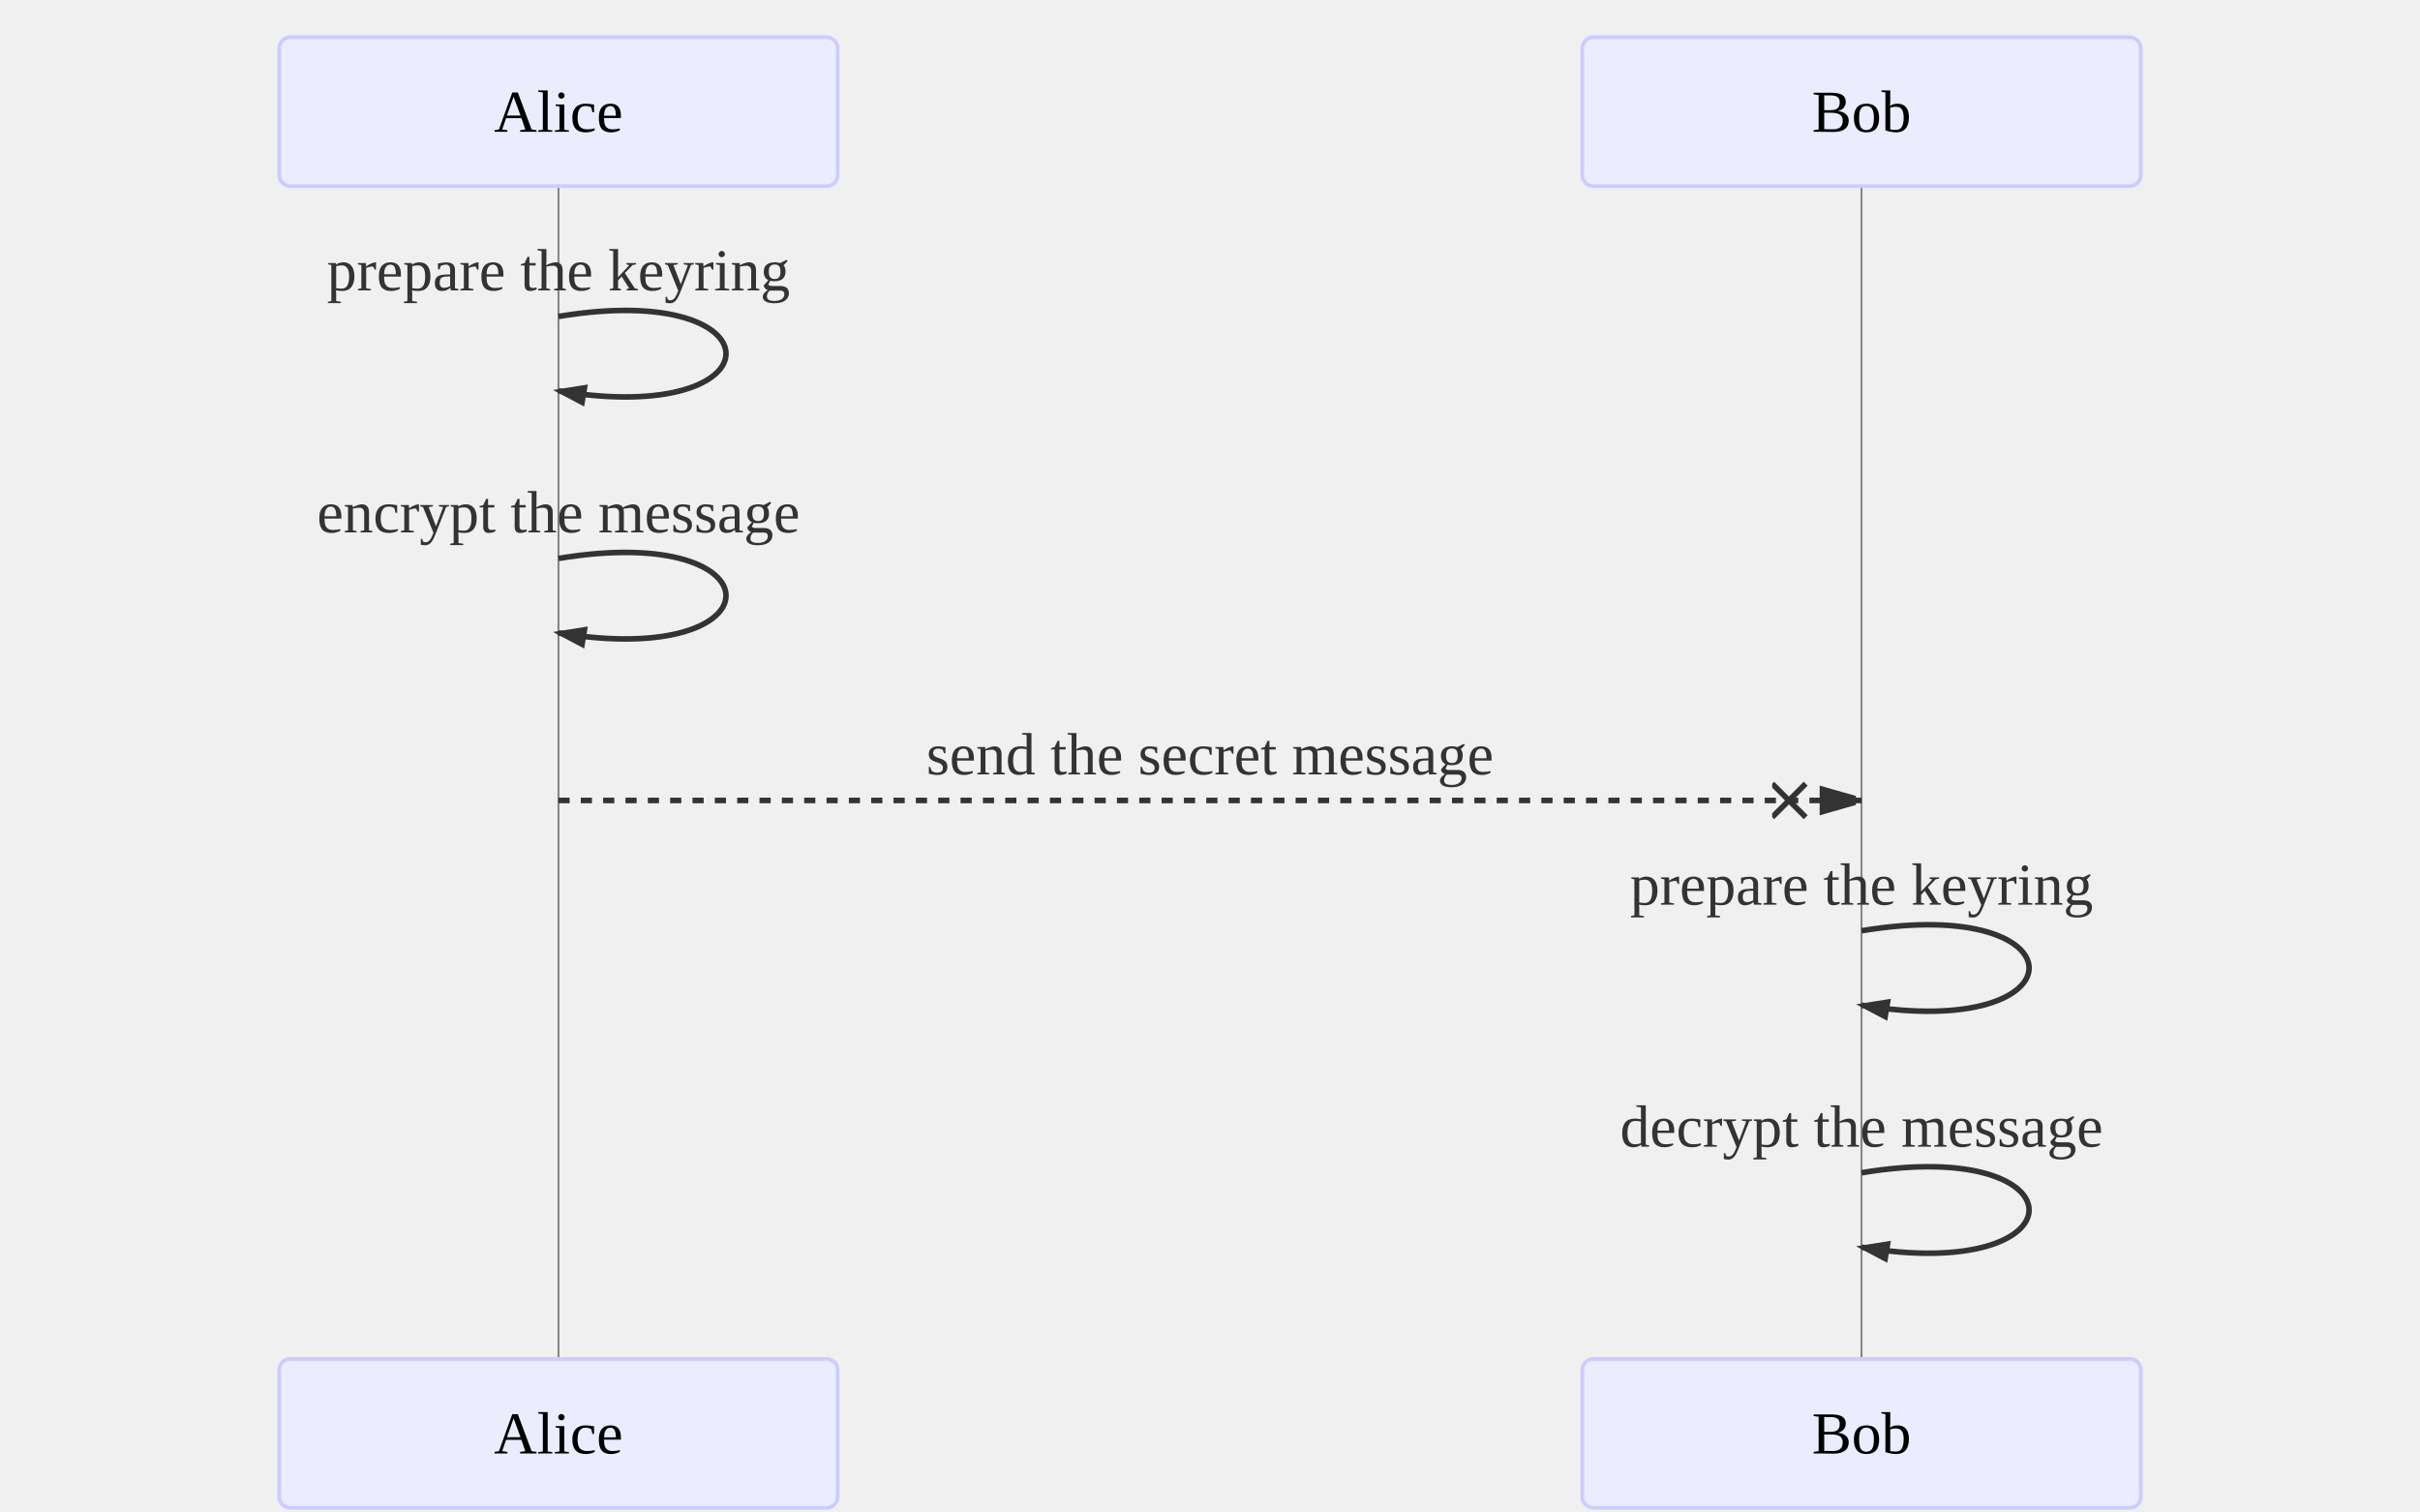
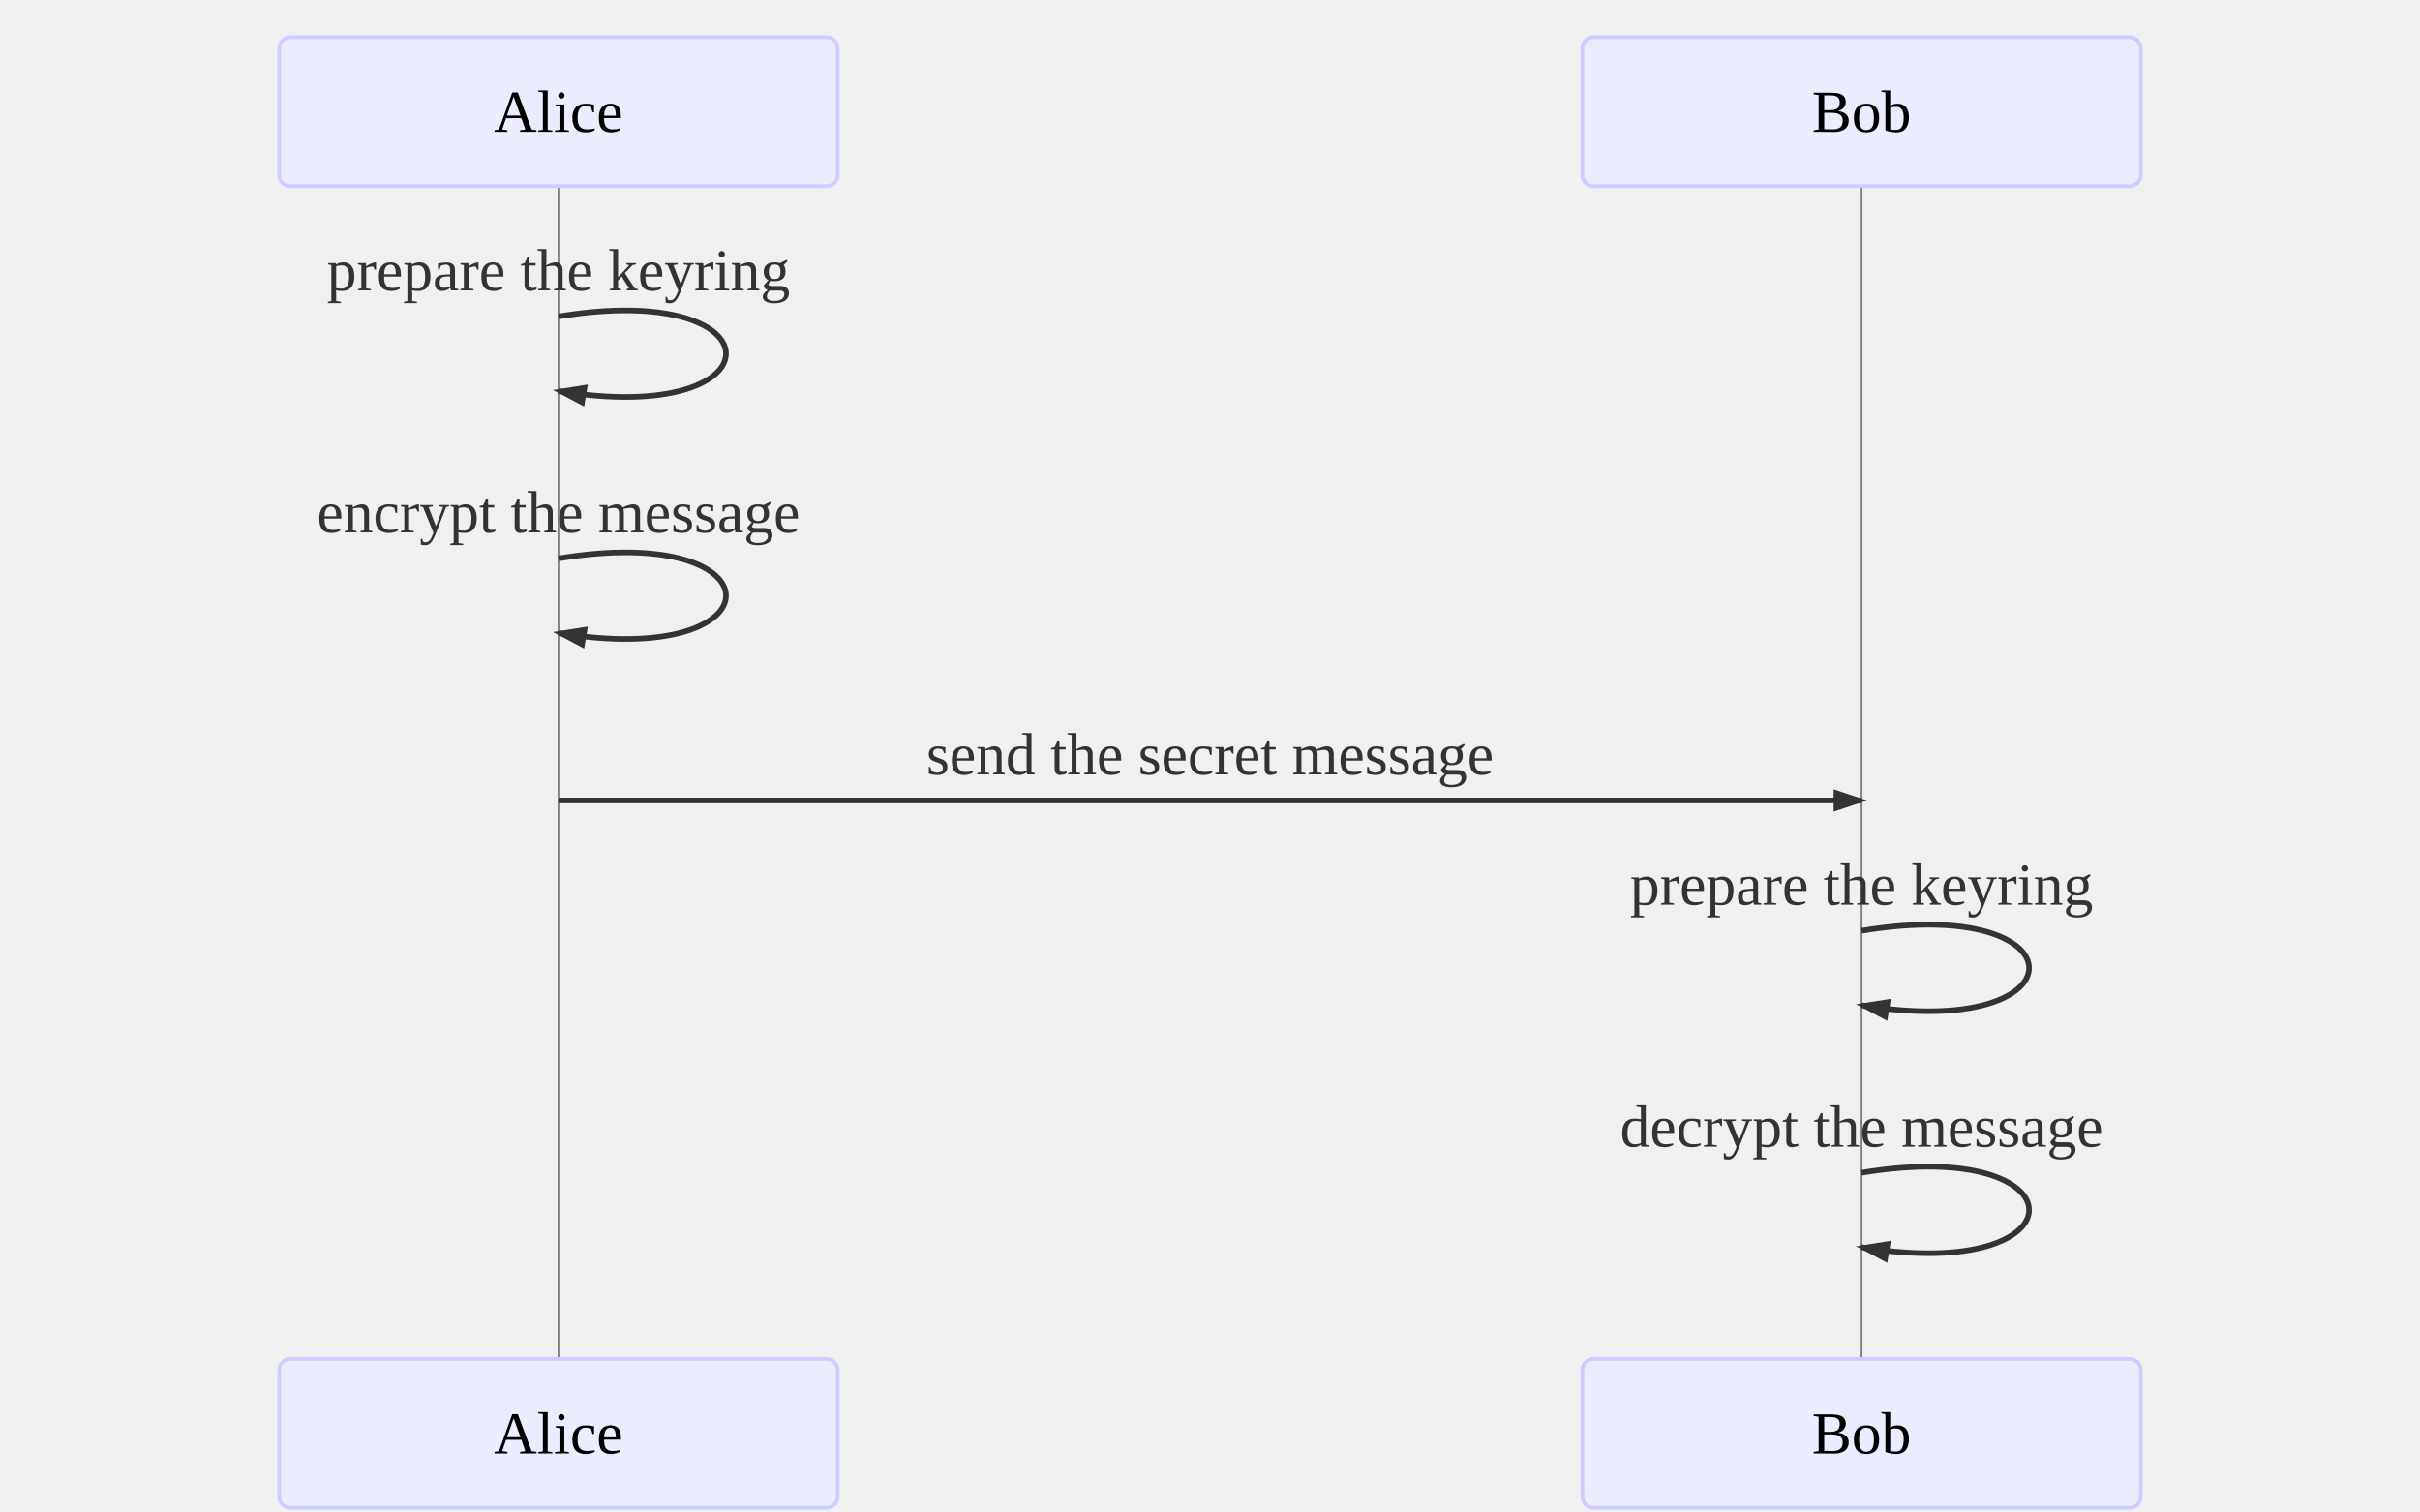
- <svg xmlns="http://www.w3.org/2000/svg" id="mermaid-1567684672845" width="100%" height="100%" style="max-width:650px;" viewBox="-75 -10 650 406">
-   <style>#mermaid-1567684672845 .label{font-family:trebuchet ms,verdana,arial;color:#333}#mermaid-1567684672845 .node circle,#mermaid-1567684672845 .node ellipse,#mermaid-1567684672845 .node polygon,#mermaid-1567684672845 .node rect{fill:#ececff;stroke:#9370db;stroke-width:1px}#mermaid-1567684672845 .node.clickable{cursor:pointer}#mermaid-1567684672845 .arrowheadPath{fill:#333}#mermaid-1567684672845 .edgePath .path{stroke:#333;stroke-width:1.5px}#mermaid-1567684672845 .edgeLabel{background-color:#e8e8e8}#mermaid-1567684672845 .cluster rect{fill:#ffffde!important;stroke:#aa3!important;stroke-width:1px!important}#mermaid-1567684672845 .cluster text{fill:#333}#mermaid-1567684672845 div.mermaidTooltip{position:absolute;text-align:center;max-width:200px;padding:2px;font-family:trebuchet ms,verdana,arial;font-size:12px;background:#ffffde;border:1px solid #aa3;border-radius:2px;pointer-events:none;z-index:100}#mermaid-1567684672845 .actor{stroke:#ccf;fill:#ececff}#mermaid-1567684672845 text.actor{fill:#000;stroke:none}#mermaid-1567684672845 .actor-line{stroke:grey}#mermaid-1567684672845 .messageLine0{marker-end:"url(#arrowhead)"}#mermaid-1567684672845 .messageLine0,#mermaid-1567684672845 .messageLine1{stroke-width:1.5;stroke-dasharray:"2 2";stroke:#333}#mermaid-1567684672845 #arrowhead{fill:#333}#mermaid-1567684672845 #crosshead path{fill:#333!important;stroke:#333!important}#mermaid-1567684672845 .messageText{fill:#333;stroke:none}#mermaid-1567684672845 .labelBox{stroke:#ccf;fill:#ececff}#mermaid-1567684672845 .labelText,#mermaid-1567684672845 .loopText{fill:#000;stroke:none}#mermaid-1567684672845 .loopLine{stroke-width:2;stroke-dasharray:"2 2";marker-end:"url(#arrowhead)";stroke:#ccf}#mermaid-1567684672845 .note{stroke:#aa3;fill:#fff5ad}#mermaid-1567684672845 .noteText{fill:#000;stroke:none;font-family:trebuchet ms,verdana,arial;font-size:14px}#mermaid-1567684672845 .section{stroke:none;opacity:.2}#mermaid-1567684672845 .section0{fill:rgba(102,102,255,.49)}#mermaid-1567684672845 .section2{fill:#fff400}#mermaid-1567684672845 .section1,#mermaid-1567684672845 .section3{fill:#fff;opacity:.2}#mermaid-1567684672845 .sectionTitle0,#mermaid-1567684672845 .sectionTitle1,#mermaid-1567684672845 .sectionTitle2,#mermaid-1567684672845 .sectionTitle3{fill:#333}#mermaid-1567684672845 .sectionTitle{text-anchor:start;font-size:11px;text-height:14px}#mermaid-1567684672845 .grid .tick{stroke:#d3d3d3;opacity:.3;shape-rendering:crispEdges}#mermaid-1567684672845 .grid path{stroke-width:0}#mermaid-1567684672845 .today{fill:none;stroke:red;stroke-width:2px}#mermaid-1567684672845 .task{stroke-width:2}#mermaid-1567684672845 .taskText{text-anchor:middle;font-size:11px}#mermaid-1567684672845 .taskTextOutsideRight{fill:#000;text-anchor:start;font-size:11px}#mermaid-1567684672845 .taskTextOutsideLeft{fill:#000;text-anchor:end;font-size:11px}#mermaid-1567684672845 .taskText0,#mermaid-1567684672845 .taskText1,#mermaid-1567684672845 .taskText2,#mermaid-1567684672845 .taskText3{fill:#fff}#mermaid-1567684672845 .task0,#mermaid-1567684672845 .task1,#mermaid-1567684672845 .task2,#mermaid-1567684672845 .task3{fill:#8a90dd;stroke:#534fbc}#mermaid-1567684672845 .taskTextOutside0,#mermaid-1567684672845 .taskTextOutside1,#mermaid-1567684672845 .taskTextOutside2,#mermaid-1567684672845 .taskTextOutside3{fill:#000}#mermaid-1567684672845 .active0,#mermaid-1567684672845 .active1,#mermaid-1567684672845 .active2,#mermaid-1567684672845 .active3{fill:#bfc7ff;stroke:#534fbc}#mermaid-1567684672845 .activeText0,#mermaid-1567684672845 .activeText1,#mermaid-1567684672845 .activeText2,#mermaid-1567684672845 .activeText3{fill:#000!important}#mermaid-1567684672845 .done0,#mermaid-1567684672845 .done1,#mermaid-1567684672845 .done2,#mermaid-1567684672845 .done3{stroke:grey;fill:#d3d3d3;stroke-width:2}#mermaid-1567684672845 .doneText0,#mermaid-1567684672845 .doneText1,#mermaid-1567684672845 .doneText2,#mermaid-1567684672845 .doneText3{fill:#000!important}#mermaid-1567684672845 .crit0,#mermaid-1567684672845 .crit1,#mermaid-1567684672845 .crit2,#mermaid-1567684672845 .crit3{stroke:#f88;fill:red;stroke-width:2}#mermaid-1567684672845 .activeCrit0,#mermaid-1567684672845 .activeCrit1,#mermaid-1567684672845 .activeCrit2,#mermaid-1567684672845 .activeCrit3{stroke:#f88;fill:#bfc7ff;stroke-width:2}#mermaid-1567684672845 .doneCrit0,#mermaid-1567684672845 .doneCrit1,#mermaid-1567684672845 .doneCrit2,#mermaid-1567684672845 .doneCrit3{stroke:#f88;fill:#d3d3d3;stroke-width:2;cursor:pointer;shape-rendering:crispEdges}#mermaid-1567684672845 .activeCritText0,#mermaid-1567684672845 .activeCritText1,#mermaid-1567684672845 .activeCritText2,#mermaid-1567684672845 .activeCritText3,#mermaid-1567684672845 .doneCritText0,#mermaid-1567684672845 .doneCritText1,#mermaid-1567684672845 .doneCritText2,#mermaid-1567684672845 .doneCritText3{fill:#000!important}#mermaid-1567684672845 .titleText{text-anchor:middle;font-size:18px;fill:#000}#mermaid-1567684672845 g.classGroup text{fill:#9370db;stroke:none;font-family:trebuchet ms,verdana,arial;font-size:10px}#mermaid-1567684672845 g.classGroup rect{fill:#ececff;stroke:#9370db}#mermaid-1567684672845 g.classGroup line{stroke:#9370db;stroke-width:1}#mermaid-1567684672845 .classLabel .box{stroke:none;stroke-width:0;fill:#ececff;opacity:.5}#mermaid-1567684672845 .classLabel .label{fill:#9370db;font-size:10px}#mermaid-1567684672845 .relation{stroke:#9370db;stroke-width:1;fill:none}#mermaid-1567684672845 #compositionEnd,#mermaid-1567684672845 #compositionStart{fill:#9370db;stroke:#9370db;stroke-width:1}#mermaid-1567684672845 #aggregationEnd,#mermaid-1567684672845 #aggregationStart{fill:#ececff;stroke:#9370db;stroke-width:1}#mermaid-1567684672845 #dependencyEnd,#mermaid-1567684672845 #dependencyStart,#mermaid-1567684672845 #extensionEnd,#mermaid-1567684672845 #extensionStart{fill:#9370db;stroke:#9370db;stroke-width:1}#mermaid-1567684672845 .branch-label,#mermaid-1567684672845 .commit-id,#mermaid-1567684672845 .commit-msg{fill:#d3d3d3;color:#d3d3d3}
- #mermaid-1567684672845 rect.note { width: 34em; stroke: none }</style>
-   <style>#mermaid-1567684672845 {
+ <svg xmlns="http://www.w3.org/2000/svg" id="mermaid-1568291587349" width="100%" height="100%" style="max-width:650px;" viewBox="-75 -10 650 406">
+   <style>#mermaid-1568291587349 .label{font-family:trebuchet ms,verdana,arial;color:#333}#mermaid-1568291587349 .node circle,#mermaid-1568291587349 .node ellipse,#mermaid-1568291587349 .node polygon,#mermaid-1568291587349 .node rect{fill:#ececff;stroke:#9370db;stroke-width:1px}#mermaid-1568291587349 .node.clickable{cursor:pointer}#mermaid-1568291587349 .arrowheadPath{fill:#333}#mermaid-1568291587349 .edgePath .path{stroke:#333;stroke-width:1.5px}#mermaid-1568291587349 .edgeLabel{background-color:#e8e8e8}#mermaid-1568291587349 .cluster rect{fill:#ffffde!important;stroke:#aa3!important;stroke-width:1px!important}#mermaid-1568291587349 .cluster text{fill:#333}#mermaid-1568291587349 div.mermaidTooltip{position:absolute;text-align:center;max-width:200px;padding:2px;font-family:trebuchet ms,verdana,arial;font-size:12px;background:#ffffde;border:1px solid #aa3;border-radius:2px;pointer-events:none;z-index:100}#mermaid-1568291587349 .actor{stroke:#ccf;fill:#ececff}#mermaid-1568291587349 text.actor{fill:#000;stroke:none}#mermaid-1568291587349 .actor-line{stroke:grey}#mermaid-1568291587349 .messageLine0{marker-end:"url(#arrowhead)"}#mermaid-1568291587349 .messageLine0,#mermaid-1568291587349 .messageLine1{stroke-width:1.5;stroke-dasharray:"2 2";stroke:#333}#mermaid-1568291587349 #arrowhead{fill:#333}#mermaid-1568291587349 #crosshead path{fill:#333!important;stroke:#333!important}#mermaid-1568291587349 .messageText{fill:#333;stroke:none}#mermaid-1568291587349 .labelBox{stroke:#ccf;fill:#ececff}#mermaid-1568291587349 .labelText,#mermaid-1568291587349 .loopText{fill:#000;stroke:none}#mermaid-1568291587349 .loopLine{stroke-width:2;stroke-dasharray:"2 2";marker-end:"url(#arrowhead)";stroke:#ccf}#mermaid-1568291587349 .note{stroke:#aa3;fill:#fff5ad}#mermaid-1568291587349 .noteText{fill:#000;stroke:none;font-family:trebuchet ms,verdana,arial;font-size:14px}#mermaid-1568291587349 .section{stroke:none;opacity:.2}#mermaid-1568291587349 .section0{fill:rgba(102,102,255,.49)}#mermaid-1568291587349 .section2{fill:#fff400}#mermaid-1568291587349 .section1,#mermaid-1568291587349 .section3{fill:#fff;opacity:.2}#mermaid-1568291587349 .sectionTitle0,#mermaid-1568291587349 .sectionTitle1,#mermaid-1568291587349 .sectionTitle2,#mermaid-1568291587349 .sectionTitle3{fill:#333}#mermaid-1568291587349 .sectionTitle{text-anchor:start;font-size:11px;text-height:14px}#mermaid-1568291587349 .grid .tick{stroke:#d3d3d3;opacity:.3;shape-rendering:crispEdges}#mermaid-1568291587349 .grid path{stroke-width:0}#mermaid-1568291587349 .today{fill:none;stroke:red;stroke-width:2px}#mermaid-1568291587349 .task{stroke-width:2}#mermaid-1568291587349 .taskText{text-anchor:middle;font-size:11px}#mermaid-1568291587349 .taskTextOutsideRight{fill:#000;text-anchor:start;font-size:11px}#mermaid-1568291587349 .taskTextOutsideLeft{fill:#000;text-anchor:end;font-size:11px}#mermaid-1568291587349 .taskText0,#mermaid-1568291587349 .taskText1,#mermaid-1568291587349 .taskText2,#mermaid-1568291587349 .taskText3{fill:#fff}#mermaid-1568291587349 .task0,#mermaid-1568291587349 .task1,#mermaid-1568291587349 .task2,#mermaid-1568291587349 .task3{fill:#8a90dd;stroke:#534fbc}#mermaid-1568291587349 .taskTextOutside0,#mermaid-1568291587349 .taskTextOutside1,#mermaid-1568291587349 .taskTextOutside2,#mermaid-1568291587349 .taskTextOutside3{fill:#000}#mermaid-1568291587349 .active0,#mermaid-1568291587349 .active1,#mermaid-1568291587349 .active2,#mermaid-1568291587349 .active3{fill:#bfc7ff;stroke:#534fbc}#mermaid-1568291587349 .activeText0,#mermaid-1568291587349 .activeText1,#mermaid-1568291587349 .activeText2,#mermaid-1568291587349 .activeText3{fill:#000!important}#mermaid-1568291587349 .done0,#mermaid-1568291587349 .done1,#mermaid-1568291587349 .done2,#mermaid-1568291587349 .done3{stroke:grey;fill:#d3d3d3;stroke-width:2}#mermaid-1568291587349 .doneText0,#mermaid-1568291587349 .doneText1,#mermaid-1568291587349 .doneText2,#mermaid-1568291587349 .doneText3{fill:#000!important}#mermaid-1568291587349 .crit0,#mermaid-1568291587349 .crit1,#mermaid-1568291587349 .crit2,#mermaid-1568291587349 .crit3{stroke:#f88;fill:red;stroke-width:2}#mermaid-1568291587349 .activeCrit0,#mermaid-1568291587349 .activeCrit1,#mermaid-1568291587349 .activeCrit2,#mermaid-1568291587349 .activeCrit3{stroke:#f88;fill:#bfc7ff;stroke-width:2}#mermaid-1568291587349 .doneCrit0,#mermaid-1568291587349 .doneCrit1,#mermaid-1568291587349 .doneCrit2,#mermaid-1568291587349 .doneCrit3{stroke:#f88;fill:#d3d3d3;stroke-width:2;cursor:pointer;shape-rendering:crispEdges}#mermaid-1568291587349 .activeCritText0,#mermaid-1568291587349 .activeCritText1,#mermaid-1568291587349 .activeCritText2,#mermaid-1568291587349 .activeCritText3,#mermaid-1568291587349 .doneCritText0,#mermaid-1568291587349 .doneCritText1,#mermaid-1568291587349 .doneCritText2,#mermaid-1568291587349 .doneCritText3{fill:#000!important}#mermaid-1568291587349 .titleText{text-anchor:middle;font-size:18px;fill:#000}#mermaid-1568291587349 g.classGroup text{fill:#9370db;stroke:none;font-family:trebuchet ms,verdana,arial;font-size:10px}#mermaid-1568291587349 g.classGroup rect{fill:#ececff;stroke:#9370db}#mermaid-1568291587349 g.classGroup line{stroke:#9370db;stroke-width:1}#mermaid-1568291587349 .classLabel .box{stroke:none;stroke-width:0;fill:#ececff;opacity:.5}#mermaid-1568291587349 .classLabel .label{fill:#9370db;font-size:10px}#mermaid-1568291587349 .relation{stroke:#9370db;stroke-width:1;fill:none}#mermaid-1568291587349 #compositionEnd,#mermaid-1568291587349 #compositionStart{fill:#9370db;stroke:#9370db;stroke-width:1}#mermaid-1568291587349 #aggregationEnd,#mermaid-1568291587349 #aggregationStart{fill:#ececff;stroke:#9370db;stroke-width:1}#mermaid-1568291587349 #dependencyEnd,#mermaid-1568291587349 #dependencyStart,#mermaid-1568291587349 #extensionEnd,#mermaid-1568291587349 #extensionStart{fill:#9370db;stroke:#9370db;stroke-width:1}#mermaid-1568291587349 .branch-label,#mermaid-1568291587349 .commit-id,#mermaid-1568291587349 .commit-msg{fill:#d3d3d3;color:#d3d3d3}
+ #mermaid-1568291587349 rect.note { width: 34em; stroke: none }</style>
+   <style>#mermaid-1568291587349 {
    color: rgb(0, 0, 0);
    font: normal normal 400 normal 16px / normal "Times New Roman";
  }</style>
  <g />
  <g>
    <line id="actor0" x1="75" y1="5" x2="75" y2="395" class="actor-line" stroke-width="0.5px" stroke="#999" />
    <rect x="0" y="0" fill="#eaeaea" stroke="#666" width="150" height="40" rx="3" ry="3" class="actor" />
    <text x="75" y="20" dominant-baseline="central" alignment-baseline="central" class="actor" style="text-anchor: middle;">
      <tspan x="75" dy="0">Alice</tspan>
    </text>
  </g>
  <g>
    <line id="actor1" x1="425" y1="5" x2="425" y2="395" class="actor-line" stroke-width="0.5px" stroke="#999" />
    <rect x="350" y="0" fill="#eaeaea" stroke="#666" width="150" height="40" rx="3" ry="3" class="actor" />
    <text x="425" y="20" dominant-baseline="central" alignment-baseline="central" class="actor" style="text-anchor: middle;">
      <tspan x="425" dy="0">Bob</tspan>
    </text>
  </g>
  <defs>
    <marker id="arrowhead" refX="5" refY="2" markerWidth="6" markerHeight="4" orient="auto">
      <path d="M 0,0 V 4 L6,2 Z" />
    </marker>
  </defs>
  <defs>
    <marker id="crosshead" markerWidth="15" markerHeight="8" orient="auto" refX="16" refY="4">
      <path fill="black" stroke="#000000" stroke-width="1px" d="M 9,2 V 6 L16,4 Z" style="stroke-dasharray: 0, 0;" />
      <path fill="none" stroke="#000000" stroke-width="1px" d="M 0,1 L 6,7 M 6,1 L 0,7" style="stroke-dasharray: 0, 0;" />
    </marker>
  </defs>
  <g>
    <text x="75" y="68" class="messageText" style="text-anchor: middle;">prepare the keyring</text>
    <path d="M 75,75 C 135,65 135,105 75,95" class="messageLine0" stroke-width="2" stroke="black" marker-end="url(#arrowhead)" style="fill: none;" />
  </g>
  <g>
    <text x="75" y="133" class="messageText" style="text-anchor: middle;">encrypt the message</text>
    <path d="M 75,140 C 135,130 135,170 75,160" class="messageLine0" stroke-width="2" stroke="black" marker-end="url(#arrowhead)" style="fill: none;" />
  </g>
  <g>
    <text x="250" y="198" class="messageText" style="text-anchor: middle;">send the secret message</text>
-     <line x1="75" y1="205" x2="425" y2="205" class="messageLine1" stroke-width="2" stroke="black" marker-end="url(#crosshead)" style="stroke-dasharray: 3, 3; fill: none;" />
+     <line x1="75" y1="205" x2="425" y2="205" class="messageLine0" stroke-width="2" stroke="black" marker-end="url(#arrowhead)" style="fill: none;" />
  </g>
  <g>
    <text x="425" y="233" class="messageText" style="text-anchor: middle;">prepare the keyring</text>
    <path d="M 425,240 C 485,230 485,270 425,260" class="messageLine0" stroke-width="2" stroke="black" marker-end="url(#arrowhead)" style="fill: none;" />
  </g>
  <g>
    <text x="425" y="298" class="messageText" style="text-anchor: middle;">decrypt the message</text>
    <path d="M 425,305 C 485,295 485,335 425,325" class="messageLine0" stroke-width="2" stroke="black" marker-end="url(#arrowhead)" style="fill: none;" />
  </g>
  <g>
    <rect x="0" y="355" fill="#eaeaea" stroke="#666" width="150" height="40" rx="3" ry="3" class="actor" />
    <text x="75" y="375" dominant-baseline="central" alignment-baseline="central" class="actor" style="text-anchor: middle;">
      <tspan x="75" dy="0">Alice</tspan>
    </text>
  </g>
  <g>
    <rect x="350" y="355" fill="#eaeaea" stroke="#666" width="150" height="40" rx="3" ry="3" class="actor" />
    <text x="425" y="375" dominant-baseline="central" alignment-baseline="central" class="actor" style="text-anchor: middle;">
      <tspan x="425" dy="0">Bob</tspan>
    </text>
  </g>
</svg>
